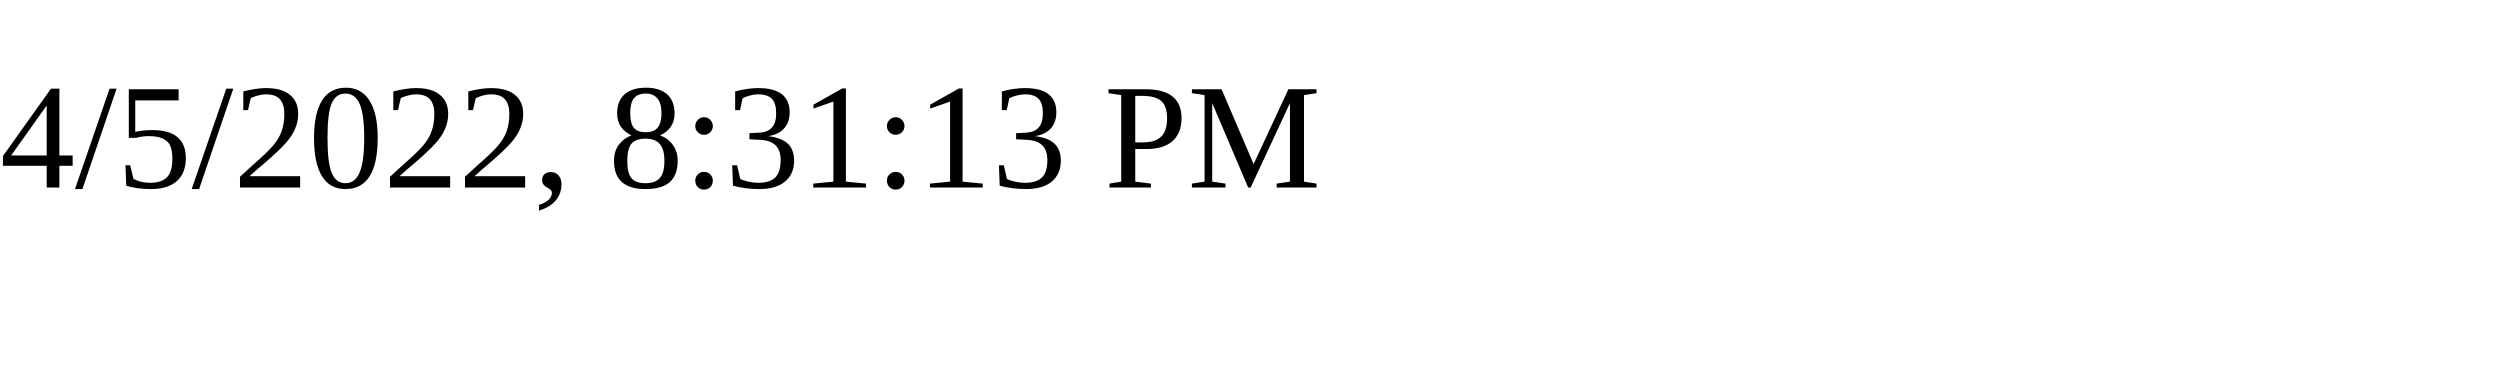
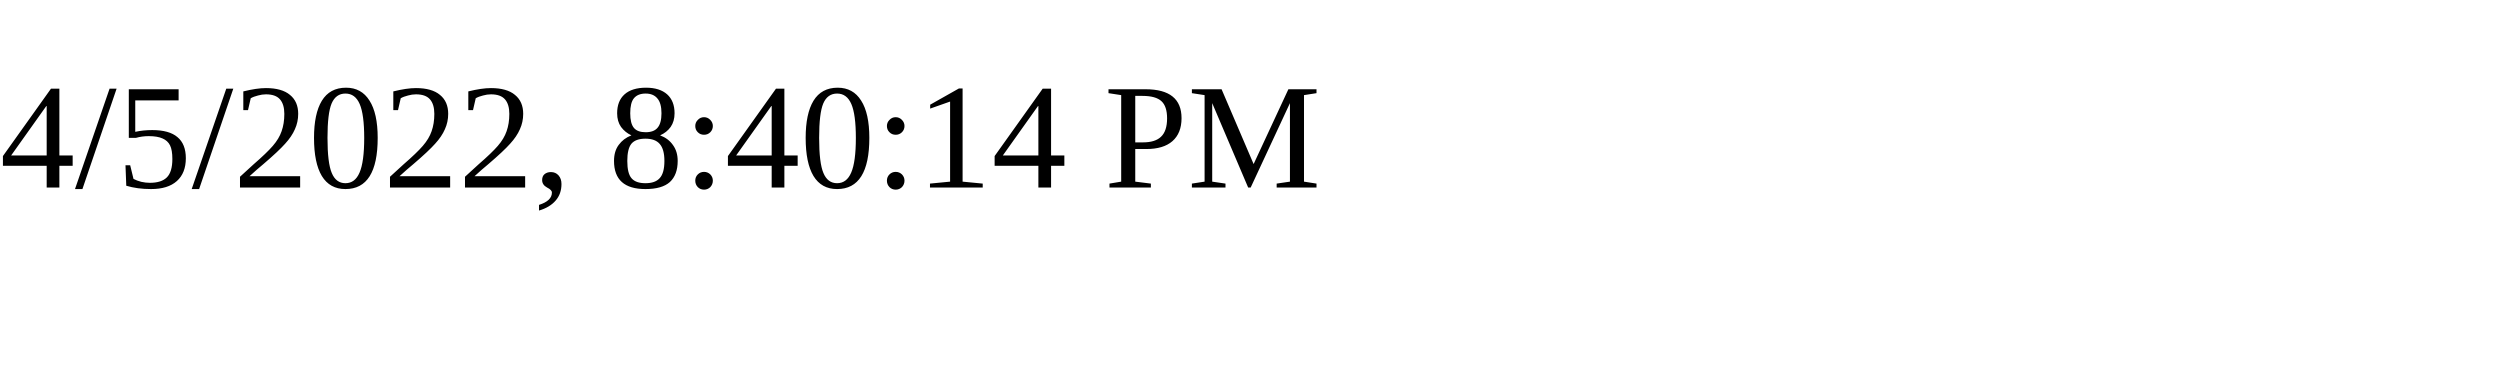
<svg xmlns="http://www.w3.org/2000/svg" height="30" width="200">
-   <text x="0" y="15">4/5/2022, 8:31:13 PM</text>
+   <text x="0" y="15">4/5/2022, 8:40:14 PM</text>
</svg>
